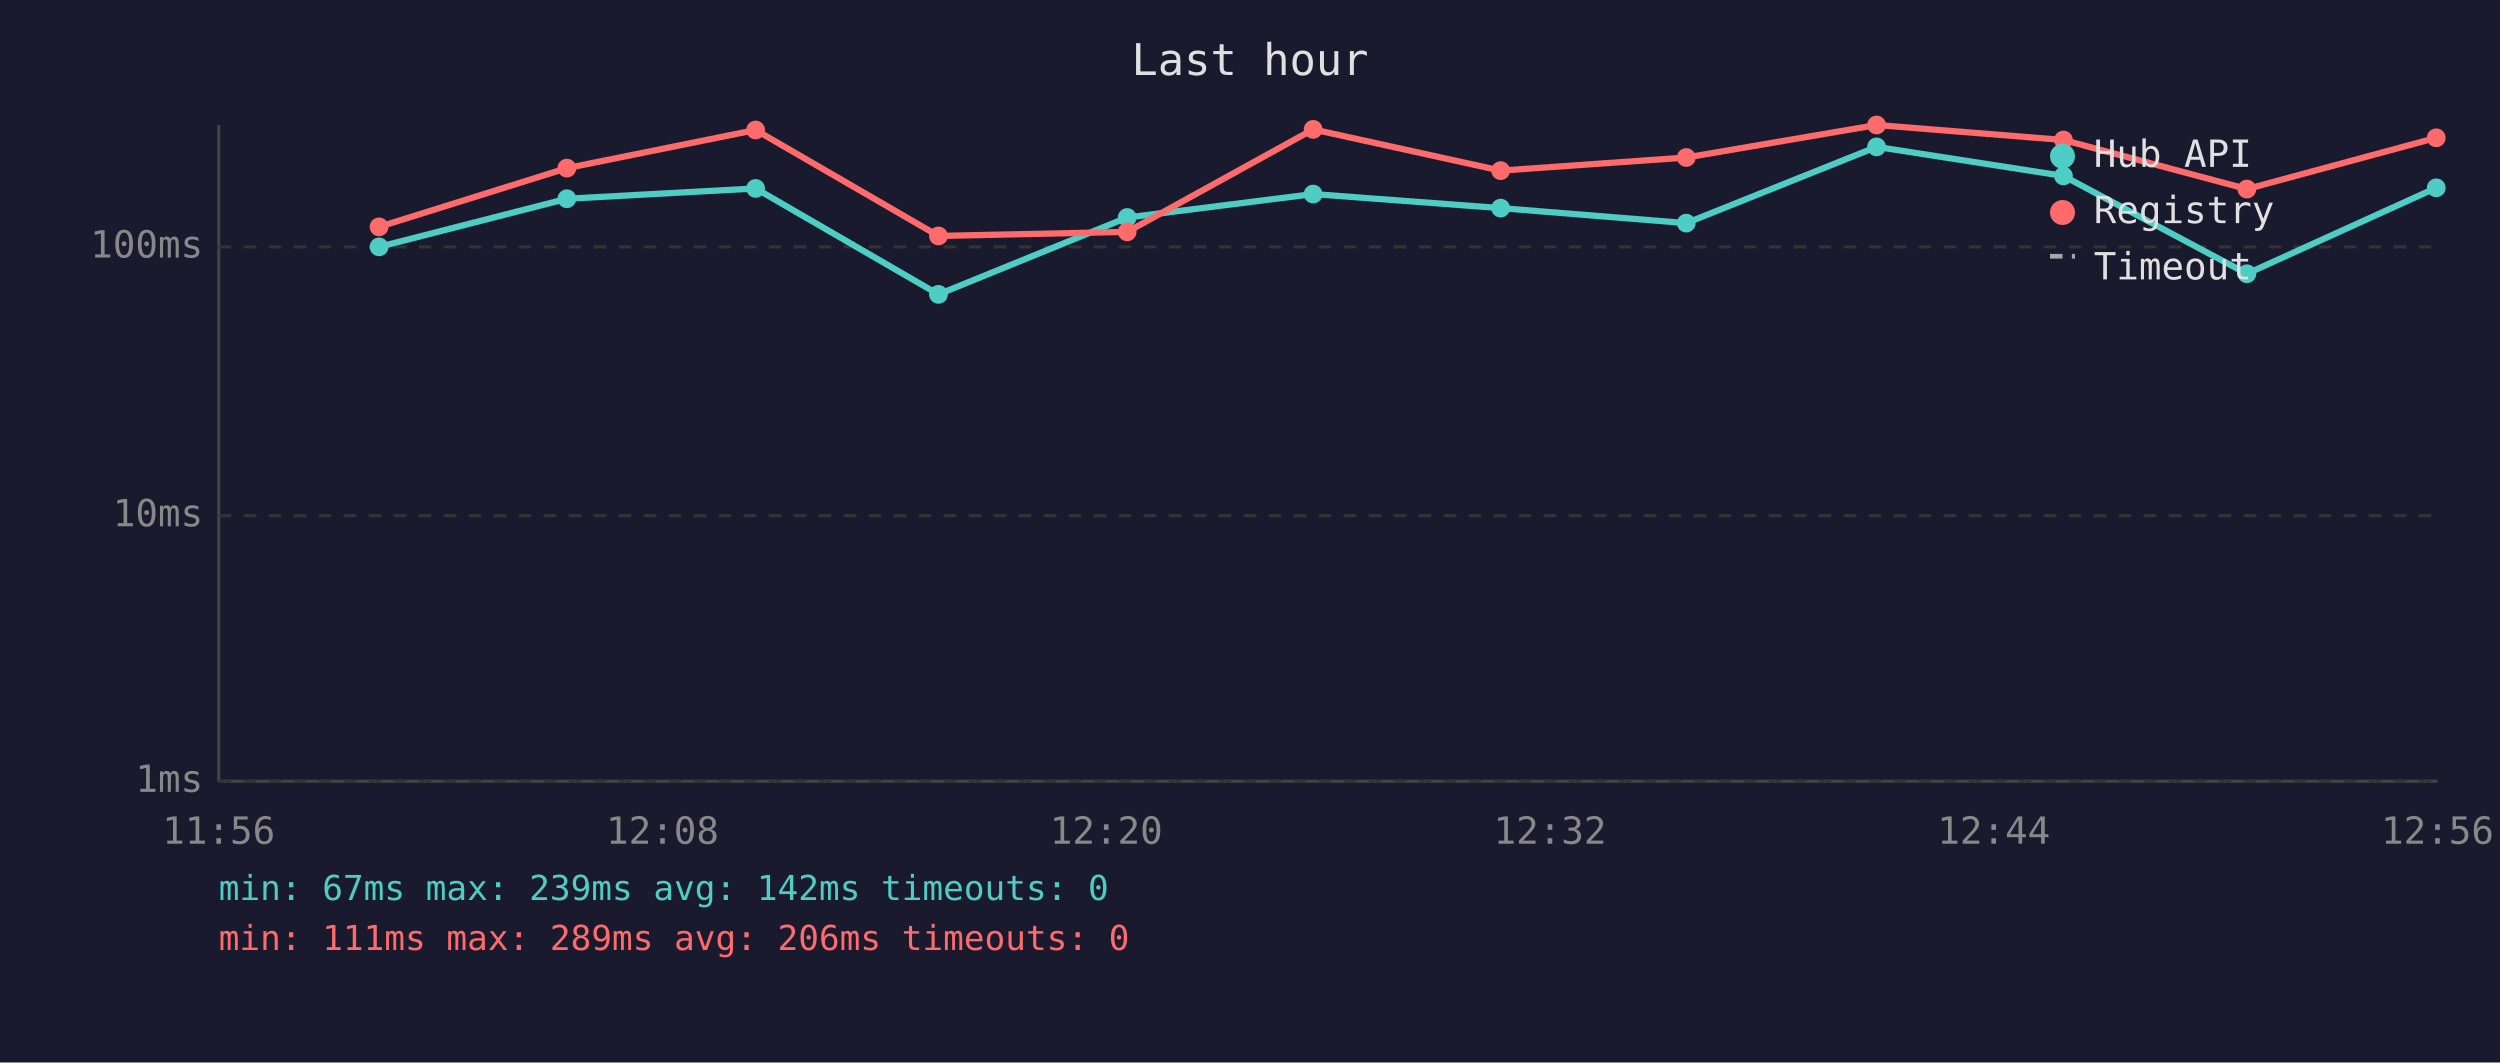
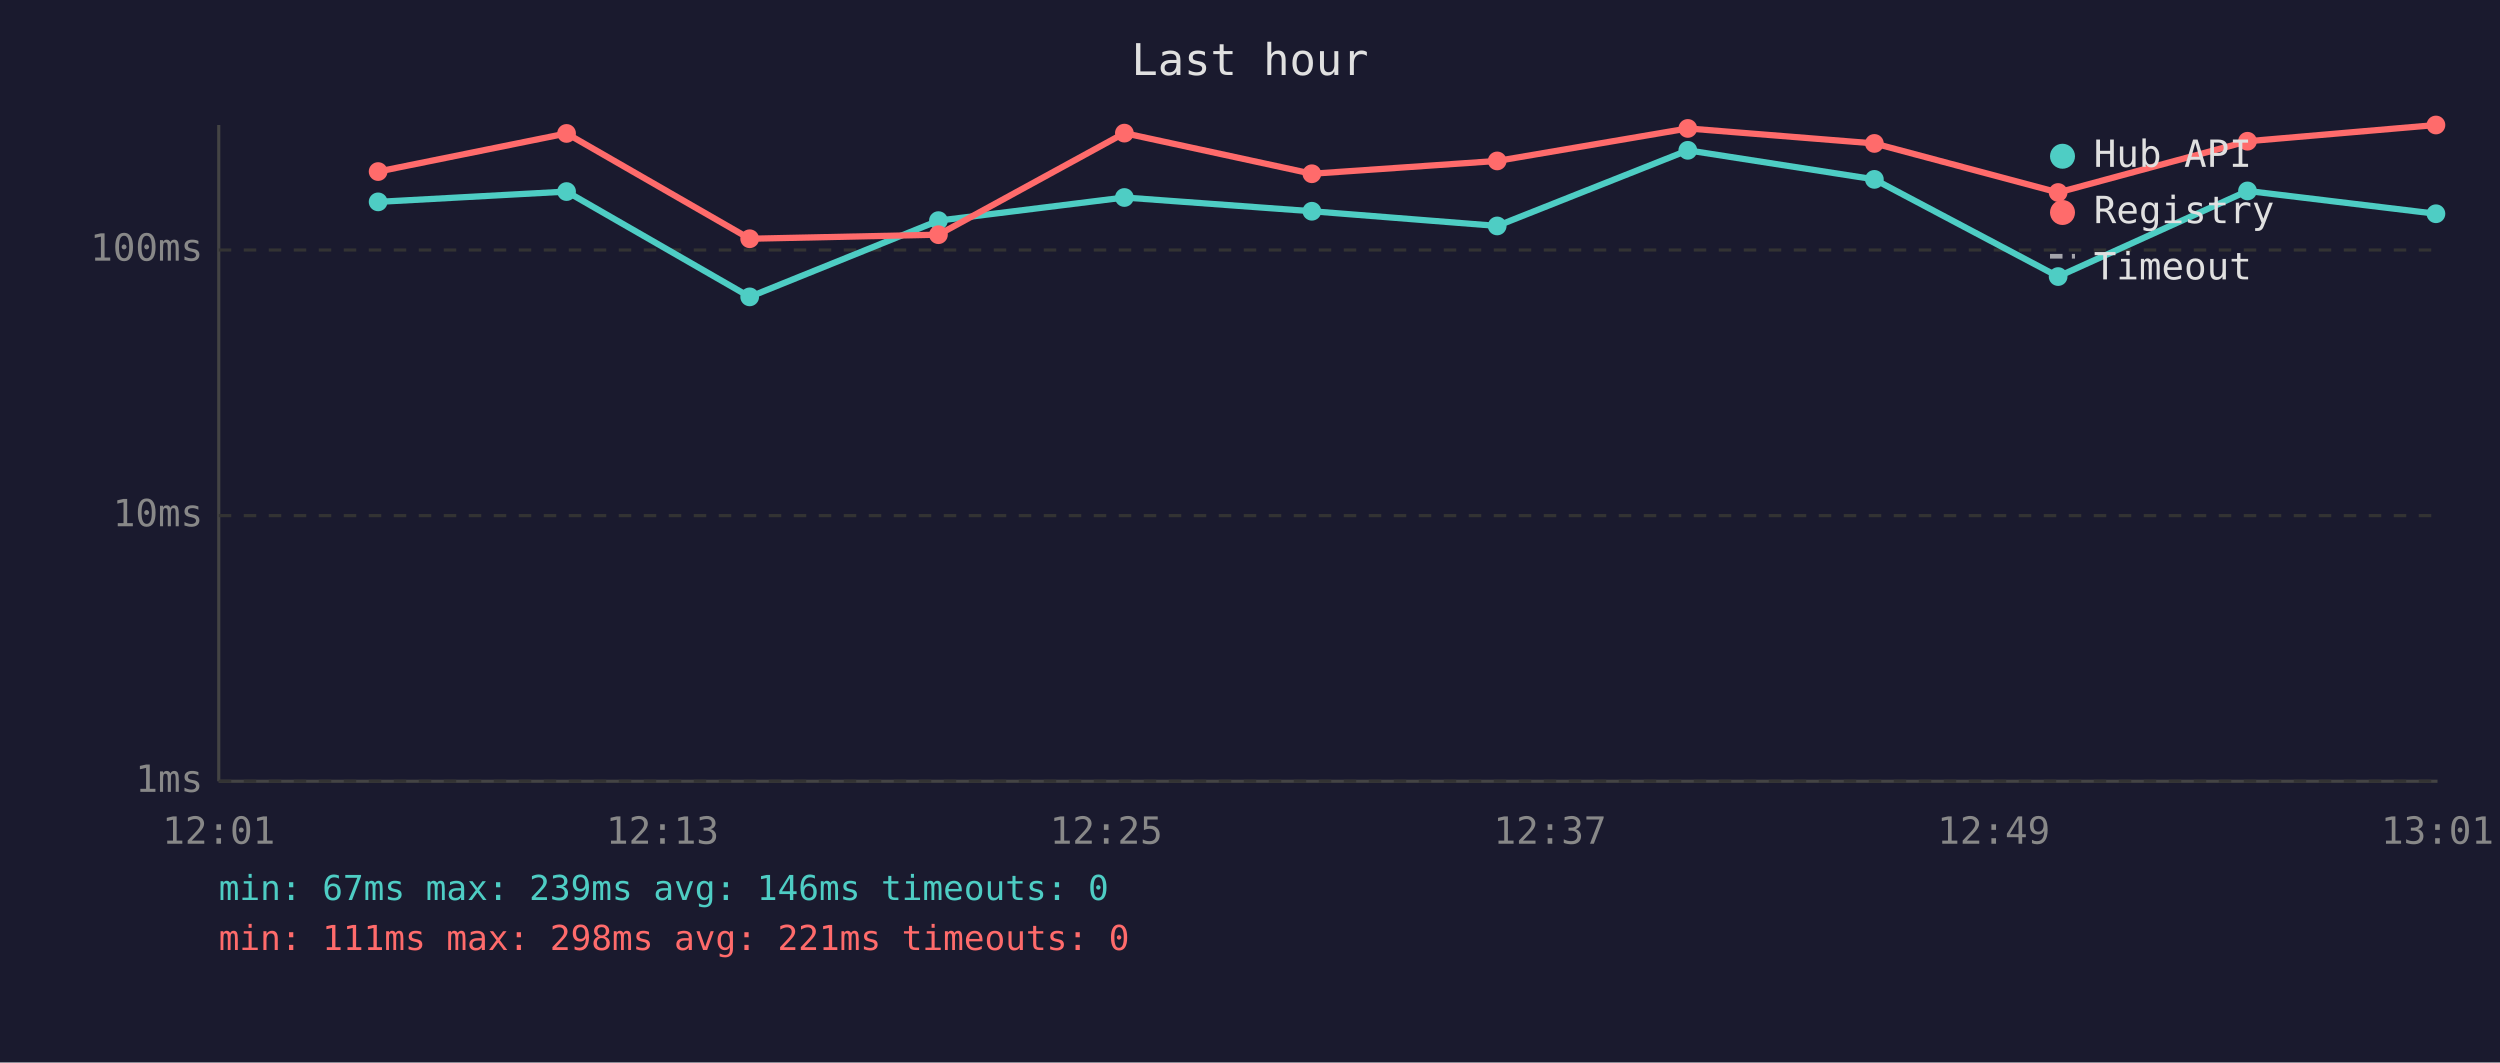
<svg xmlns="http://www.w3.org/2000/svg" viewBox="0 0 800 340" font-family="monospace" font-size="12">
  <rect width="800" height="340" fill="#1a1a2e" />
  <text x="400" y="24" fill="#e0e0e0" font-size="14" text-anchor="middle">Last hour</text>
  <line x1="70" y1="40" x2="70" y2="250" stroke="#444" stroke-width="1" />
  <line x1="70" y1="250" x2="780" y2="250" stroke="#444" stroke-width="1" />
  <line x1="70" y1="250" x2="780" y2="250" stroke="#333" stroke-width="1" stroke-dasharray="4" />
  <text x="65" y="250" fill="#888" text-anchor="end" dominant-baseline="middle">1ms</text>
  <line x1="70" y1="165" x2="780" y2="165" stroke="#333" stroke-width="1" stroke-dasharray="4" />
  <text x="65" y="165" fill="#888" text-anchor="end" dominant-baseline="middle">10ms</text>
-   <line x1="70" y1="79" x2="780" y2="79" stroke="#333" stroke-width="1" stroke-dasharray="4" />
-   <text x="65" y="79" fill="#888" text-anchor="end" dominant-baseline="middle">100ms</text>
-   <text x="70" y="270" fill="#888" text-anchor="middle">11:56</text>
-   <text x="212" y="270" fill="#888" text-anchor="middle">12:08</text>
-   <text x="354" y="270" fill="#888" text-anchor="middle">12:20</text>
-   <text x="496" y="270" fill="#888" text-anchor="middle">12:32</text>
-   <text x="638" y="270" fill="#888" text-anchor="middle">12:44</text>
-   <text x="780" y="270" fill="#888" text-anchor="middle">12:56</text>
-   <polyline points="121.3,79.0 181.4,63.6 241.8,60.3 300.3,94.2 360.7,69.6 420.2,62.1 480.2,66.6 539.6,71.4 600.5,47.0 660.3,56.3 719.0,87.6 779.6,60.1" fill="none" stroke="#4ecdc4" stroke-width="2" opacity="1" />
-   <circle cx="121.3" cy="79.0" r="3" fill="#4ecdc4" />
-   <circle cx="181.4" cy="63.6" r="3" fill="#4ecdc4" />
-   <circle cx="241.8" cy="60.3" r="3" fill="#4ecdc4" />
-   <circle cx="300.3" cy="94.2" r="3" fill="#4ecdc4" />
-   <circle cx="360.7" cy="69.6" r="3" fill="#4ecdc4" />
-   <circle cx="420.2" cy="62.1" r="3" fill="#4ecdc4" />
-   <circle cx="480.2" cy="66.6" r="3" fill="#4ecdc4" />
-   <circle cx="539.6" cy="71.4" r="3" fill="#4ecdc4" />
-   <circle cx="600.5" cy="47.0" r="3" fill="#4ecdc4" />
-   <circle cx="660.3" cy="56.3" r="3" fill="#4ecdc4" />
-   <circle cx="719.0" cy="87.6" r="3" fill="#4ecdc4" />
-   <circle cx="779.6" cy="60.1" r="3" fill="#4ecdc4" />
-   <polyline points="121.3,72.6 181.4,53.8 241.8,41.6 300.3,75.5 360.7,74.2 420.2,41.4 480.2,54.6 539.6,50.4 600.5,40.0 660.3,44.8 719.0,60.5 779.6,44.1" fill="none" stroke="#ff6b6b" stroke-width="2" opacity="1" />
-   <circle cx="121.3" cy="72.6" r="3" fill="#ff6b6b" />
-   <circle cx="181.4" cy="53.8" r="3" fill="#ff6b6b" />
-   <circle cx="241.8" cy="41.6" r="3" fill="#ff6b6b" />
-   <circle cx="300.3" cy="75.5" r="3" fill="#ff6b6b" />
-   <circle cx="360.7" cy="74.2" r="3" fill="#ff6b6b" />
-   <circle cx="420.2" cy="41.4" r="3" fill="#ff6b6b" />
-   <circle cx="480.2" cy="54.6" r="3" fill="#ff6b6b" />
-   <circle cx="539.6" cy="50.4" r="3" fill="#ff6b6b" />
-   <circle cx="600.5" cy="40.0" r="3" fill="#ff6b6b" />
-   <circle cx="660.3" cy="44.8" r="3" fill="#ff6b6b" />
-   <circle cx="719.0" cy="60.5" r="3" fill="#ff6b6b" />
-   <circle cx="779.6" cy="44.1" r="3" fill="#ff6b6b" />
+   <line x1="70" y1="80" x2="780" y2="80" stroke="#333" stroke-width="1" stroke-dasharray="4" />
+   <text x="65" y="80" fill="#888" text-anchor="end" dominant-baseline="middle">100ms</text>
+   <text x="70" y="270" fill="#888" text-anchor="middle">12:01</text>
+   <text x="212" y="270" fill="#888" text-anchor="middle">12:13</text>
+   <text x="354" y="270" fill="#888" text-anchor="middle">12:25</text>
+   <text x="496" y="270" fill="#888" text-anchor="middle">12:37</text>
+   <text x="638" y="270" fill="#888" text-anchor="middle">12:49</text>
+   <text x="780" y="270" fill="#888" text-anchor="middle">13:01</text>
+   <polyline points="121.0,64.6 181.3,61.3 239.9,95.0 300.3,70.6 359.8,63.2 419.8,67.6 479.1,72.3 540.1,48.1 599.8,57.4 658.6,88.5 719.2,61.1 779.5,68.4" fill="none" stroke="#4ecdc4" stroke-width="2" opacity="1" />
+   <circle cx="121.0" cy="64.6" r="3" fill="#4ecdc4" />
+   <circle cx="181.3" cy="61.3" r="3" fill="#4ecdc4" />
+   <circle cx="239.9" cy="95.0" r="3" fill="#4ecdc4" />
+   <circle cx="300.3" cy="70.6" r="3" fill="#4ecdc4" />
+   <circle cx="359.8" cy="63.2" r="3" fill="#4ecdc4" />
+   <circle cx="419.8" cy="67.6" r="3" fill="#4ecdc4" />
+   <circle cx="479.1" cy="72.3" r="3" fill="#4ecdc4" />
+   <circle cx="540.1" cy="48.1" r="3" fill="#4ecdc4" />
+   <circle cx="599.8" cy="57.4" r="3" fill="#4ecdc4" />
+   <circle cx="658.6" cy="88.5" r="3" fill="#4ecdc4" />
+   <circle cx="719.2" cy="61.1" r="3" fill="#4ecdc4" />
+   <circle cx="779.5" cy="68.4" r="3" fill="#4ecdc4" />
+   <polyline points="121.0,54.9 181.3,42.7 239.9,76.4 300.3,75.1 359.8,42.6 419.8,55.6 479.1,51.5 540.1,41.1 599.8,45.9 658.6,61.6 719.2,45.2 779.5,40.0" fill="none" stroke="#ff6b6b" stroke-width="2" opacity="1" />
+   <circle cx="121.0" cy="54.9" r="3" fill="#ff6b6b" />
+   <circle cx="181.3" cy="42.7" r="3" fill="#ff6b6b" />
+   <circle cx="239.9" cy="76.4" r="3" fill="#ff6b6b" />
+   <circle cx="300.3" cy="75.1" r="3" fill="#ff6b6b" />
+   <circle cx="359.8" cy="42.6" r="3" fill="#ff6b6b" />
+   <circle cx="419.8" cy="55.6" r="3" fill="#ff6b6b" />
+   <circle cx="479.1" cy="51.5" r="3" fill="#ff6b6b" />
+   <circle cx="540.1" cy="41.1" r="3" fill="#ff6b6b" />
+   <circle cx="599.8" cy="45.9" r="3" fill="#ff6b6b" />
+   <circle cx="658.6" cy="61.6" r="3" fill="#ff6b6b" />
+   <circle cx="719.2" cy="45.2" r="3" fill="#ff6b6b" />
+   <circle cx="779.5" cy="40.0" r="3" fill="#ff6b6b" />
  <circle cx="660" cy="50" r="4" fill="#4ecdc4" />
  <text x="670" y="50" fill="#e0e0e0" dominant-baseline="middle">Hub API</text>
  <circle cx="660" cy="68" r="4" fill="#ff6b6b" />
  <text x="670" y="68" fill="#e0e0e0" dominant-baseline="middle">Registry</text>
  <line x1="656" y1="82" x2="664" y2="82" stroke="#e0e0e0" stroke-width="1.5" stroke-dasharray="4,3" opacity="0.7" />
  <text x="670" y="86" fill="#e0e0e0" dominant-baseline="middle">Timeout</text>
-   <text x="70" y="288" fill="#4ecdc4" font-size="11">min: 67ms  max: 239ms  avg: 142ms  timeouts: 0</text>
-   <text x="70" y="304" fill="#ff6b6b" font-size="11">min: 111ms  max: 289ms  avg: 206ms  timeouts: 0</text>
+   <text x="70" y="288" fill="#4ecdc4" font-size="11">min: 67ms  max: 239ms  avg: 146ms  timeouts: 0</text>
+   <text x="70" y="304" fill="#ff6b6b" font-size="11">min: 111ms  max: 298ms  avg: 221ms  timeouts: 0</text>
</svg>
